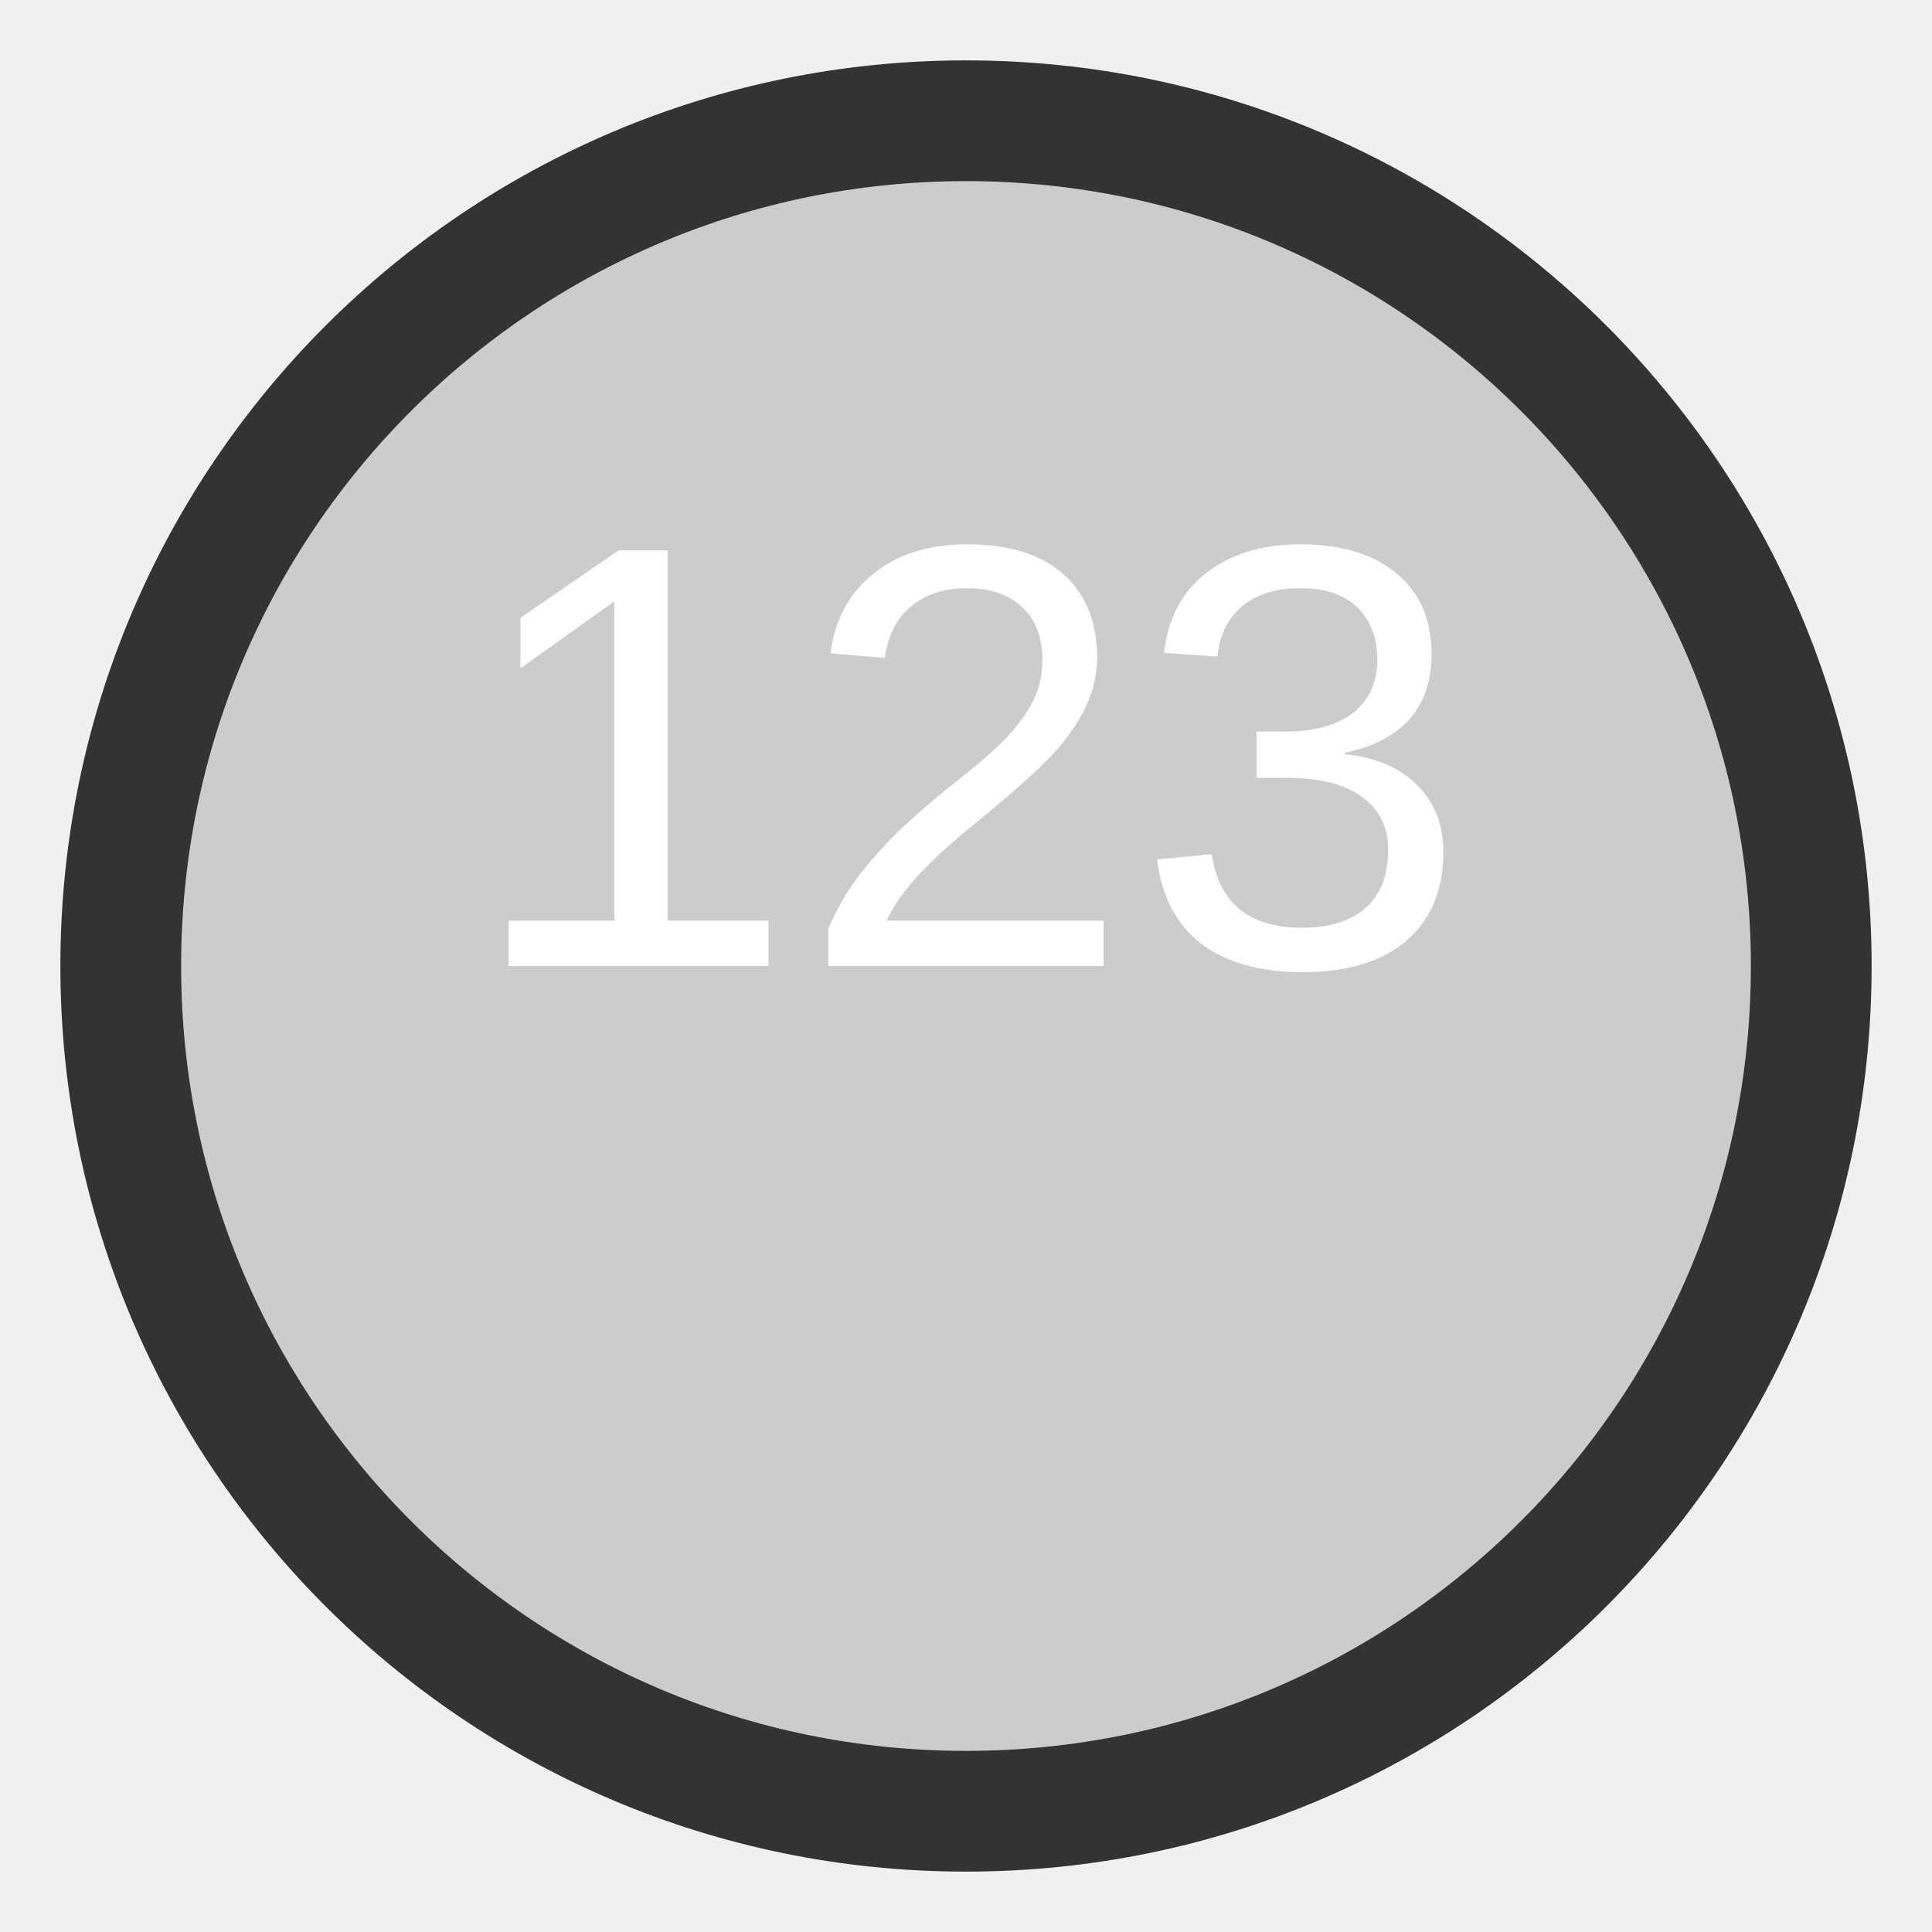
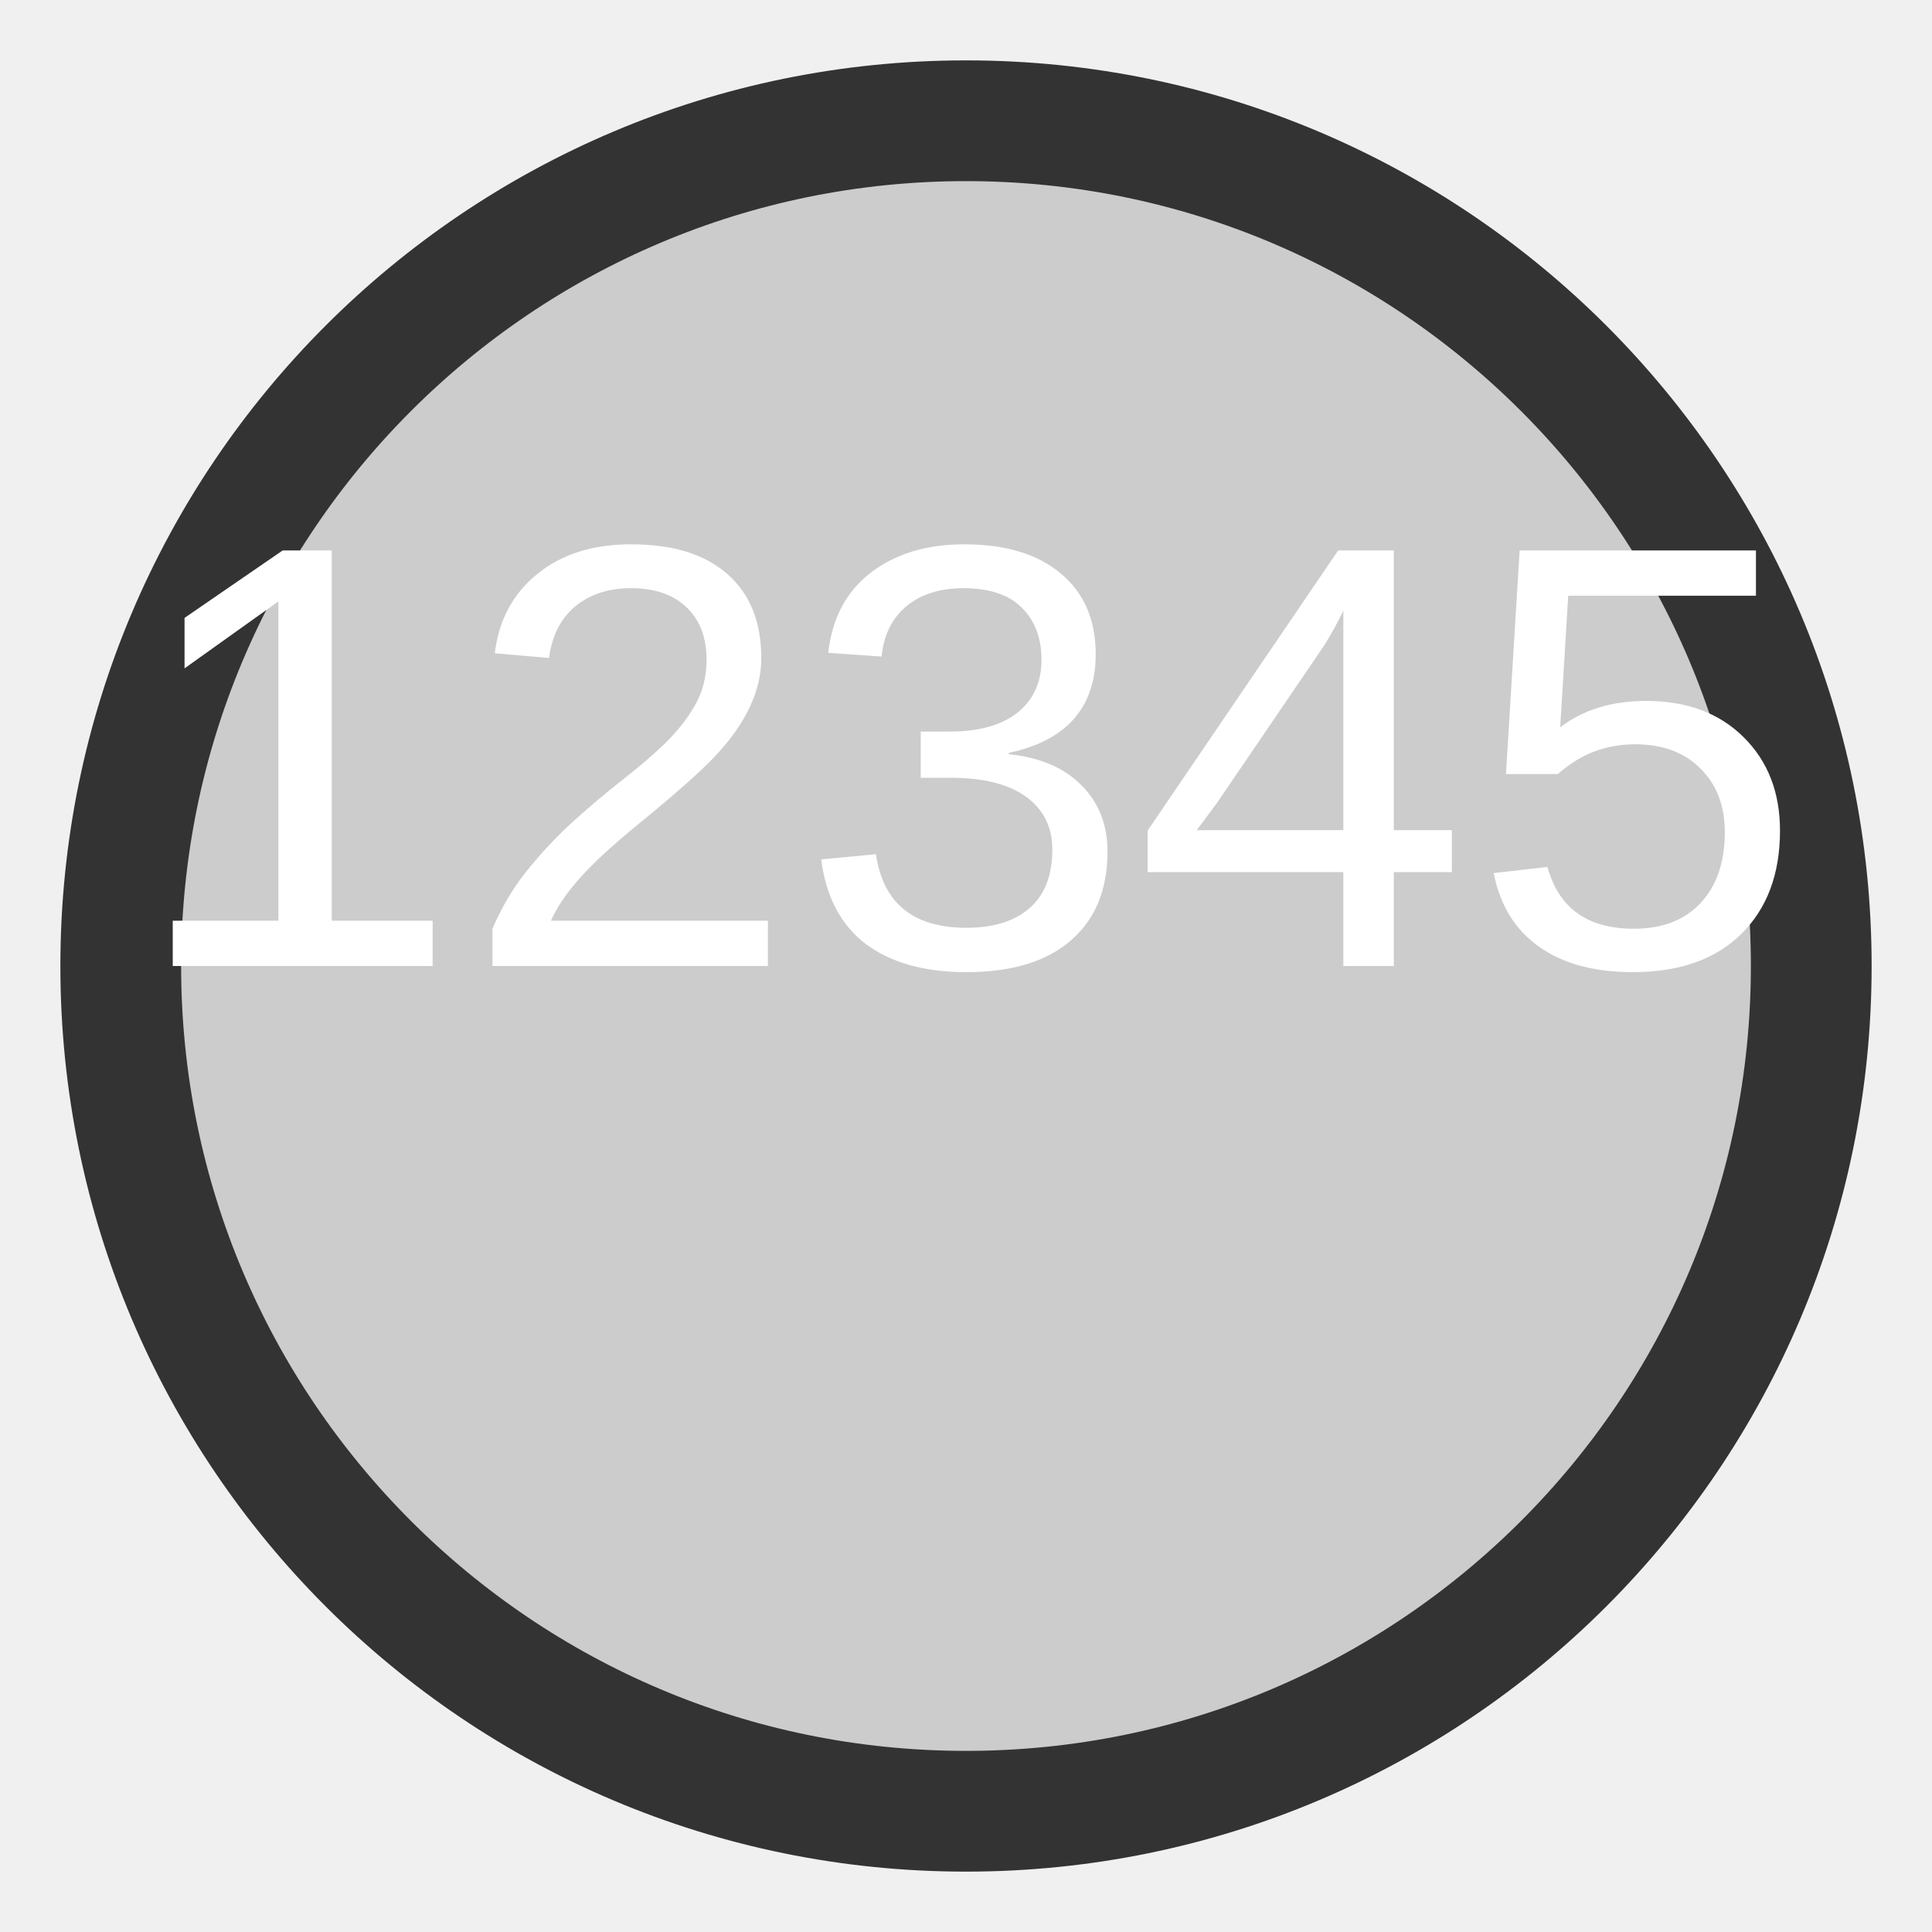
<svg xmlns="http://www.w3.org/2000/svg" id="numberCircle" width="64" height="64">
  <rect width="100%" height="100%" fill="none" />
  <circle id="circle" cx="32" cy="32" r="28" fill="#ccc" stroke="#333" stroke-width="4" stroke-linecap="round" stroke-linejoin="round" />
-   <text id="number" x="32" y="32" text-anchor="middle" alignment-baseline="central" font-family="Arial" font-size="20" fill="#fff">123</text>
+   <text id="number" x="32" y="32" text-anchor="middle" alignment-baseline="central" font-family="Arial" font-size="20" fill="#fff">12345</text>
</svg>
